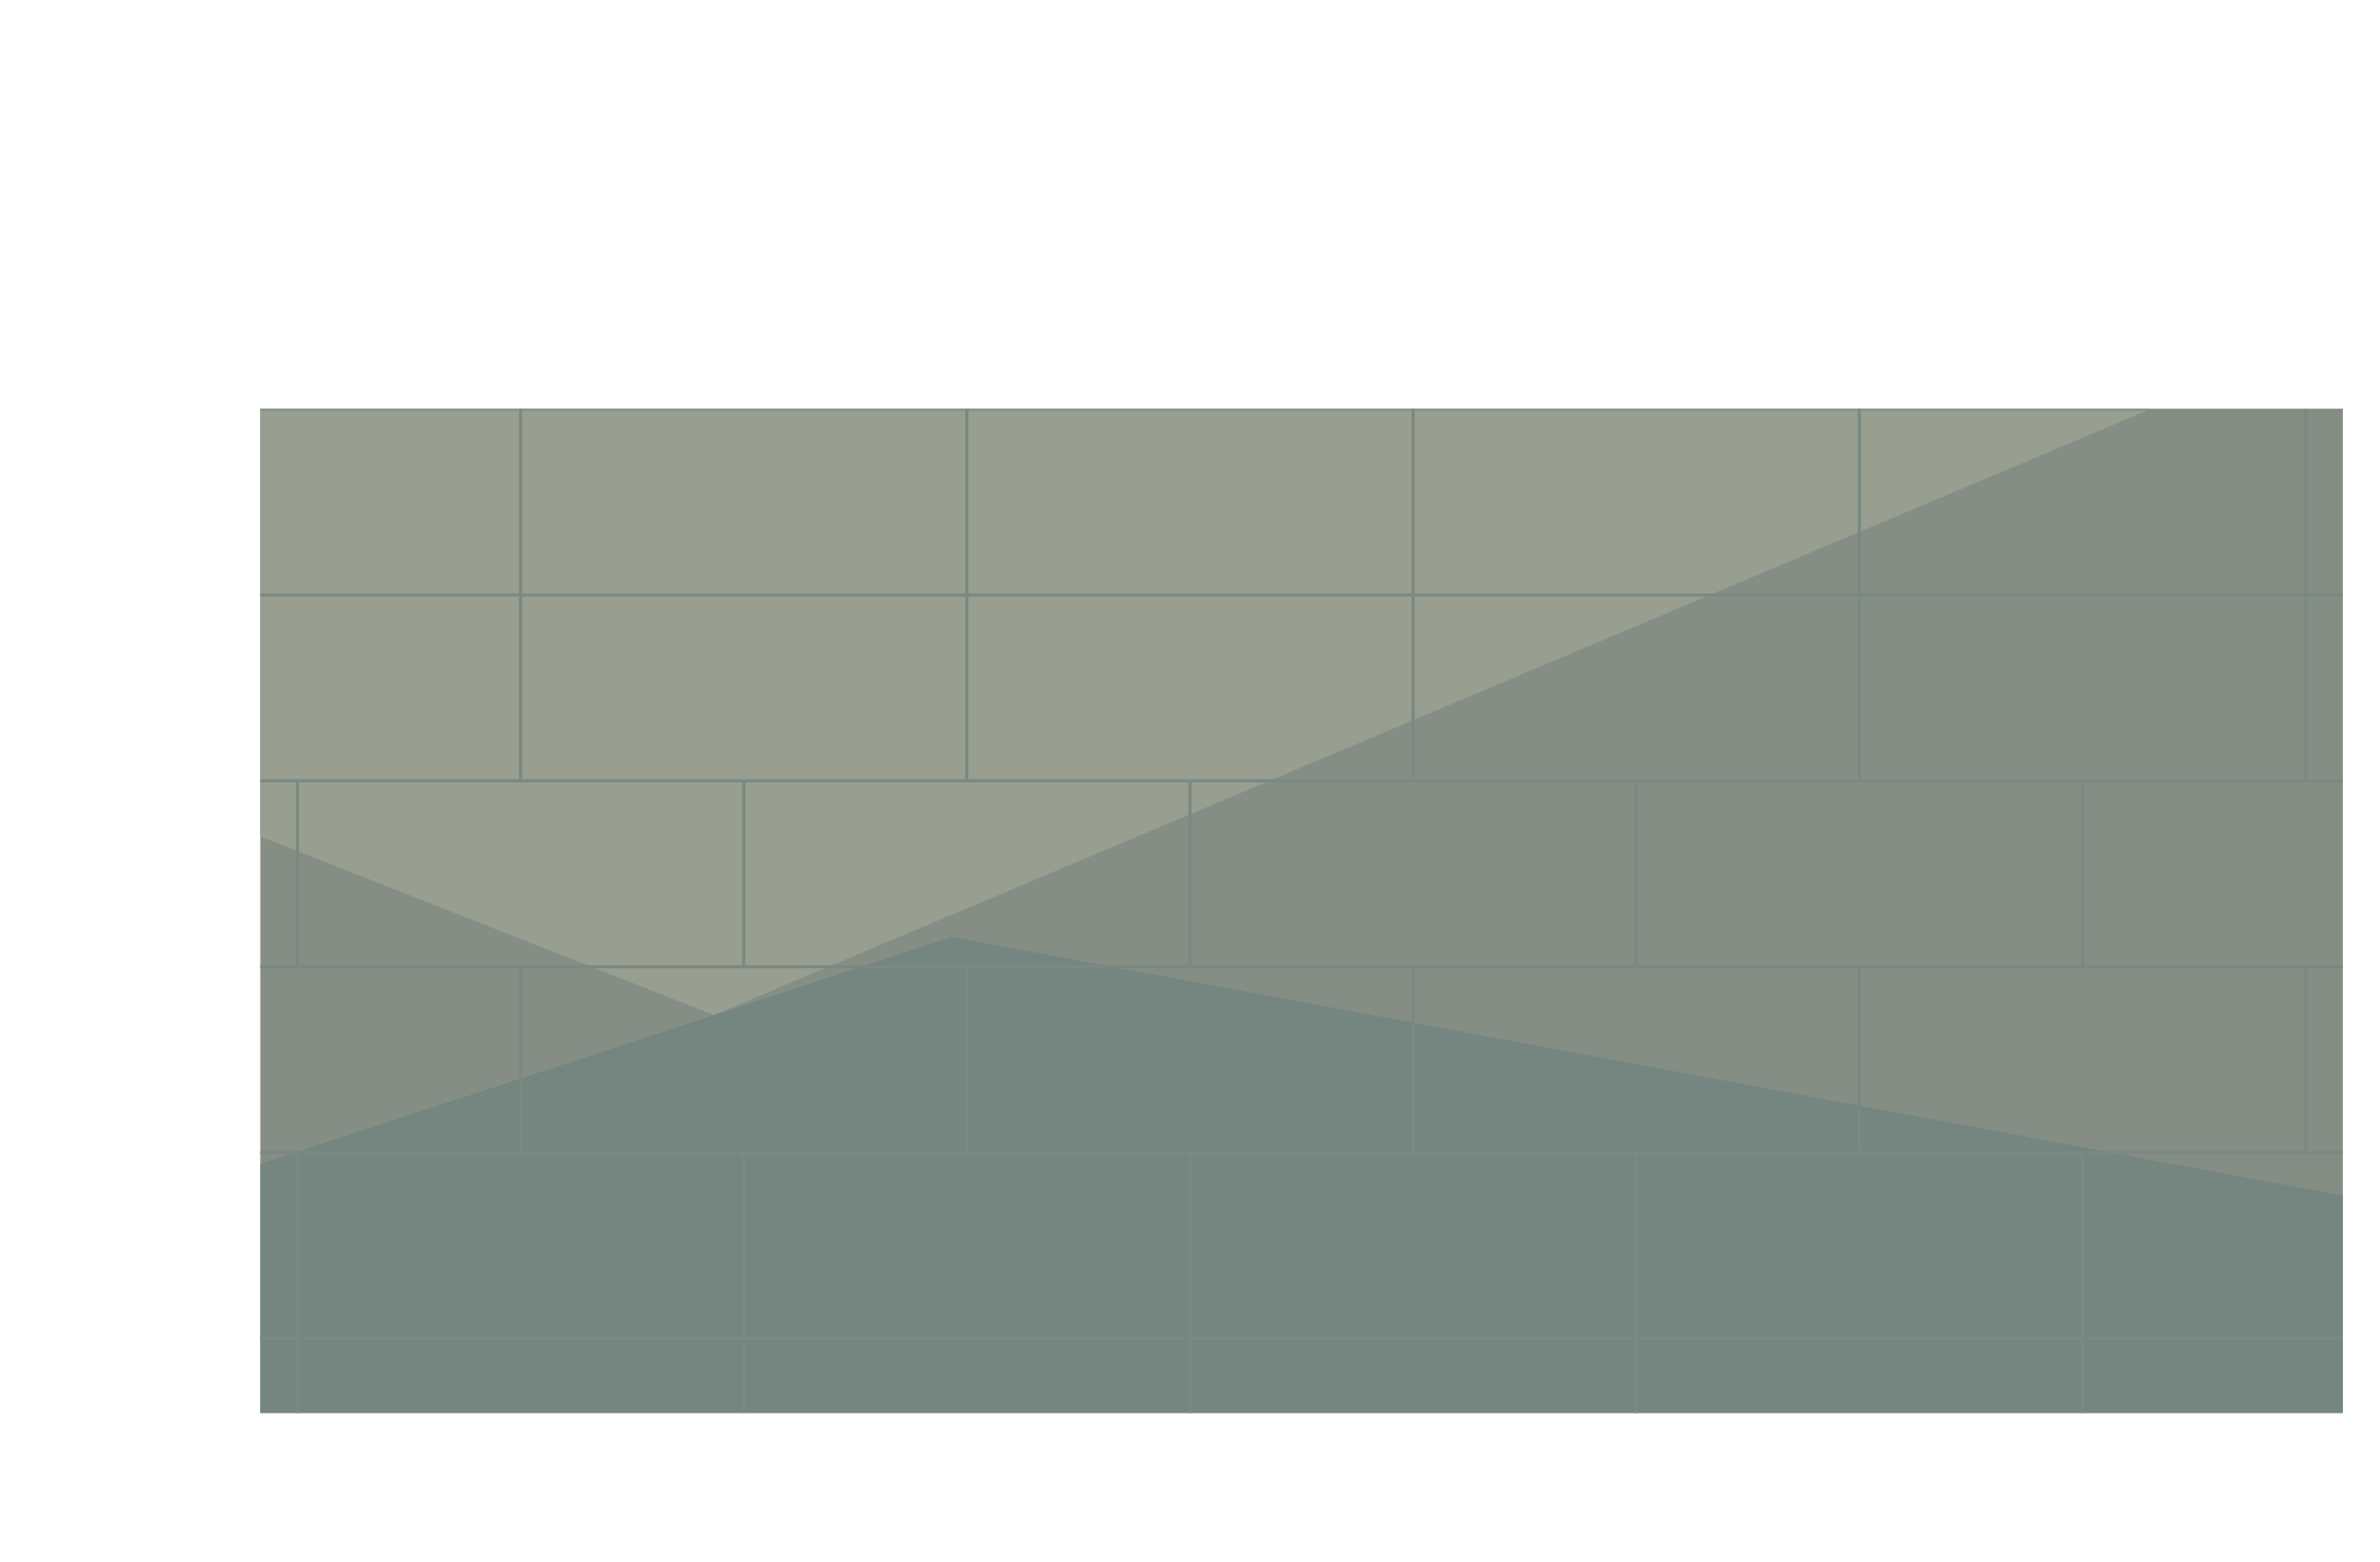
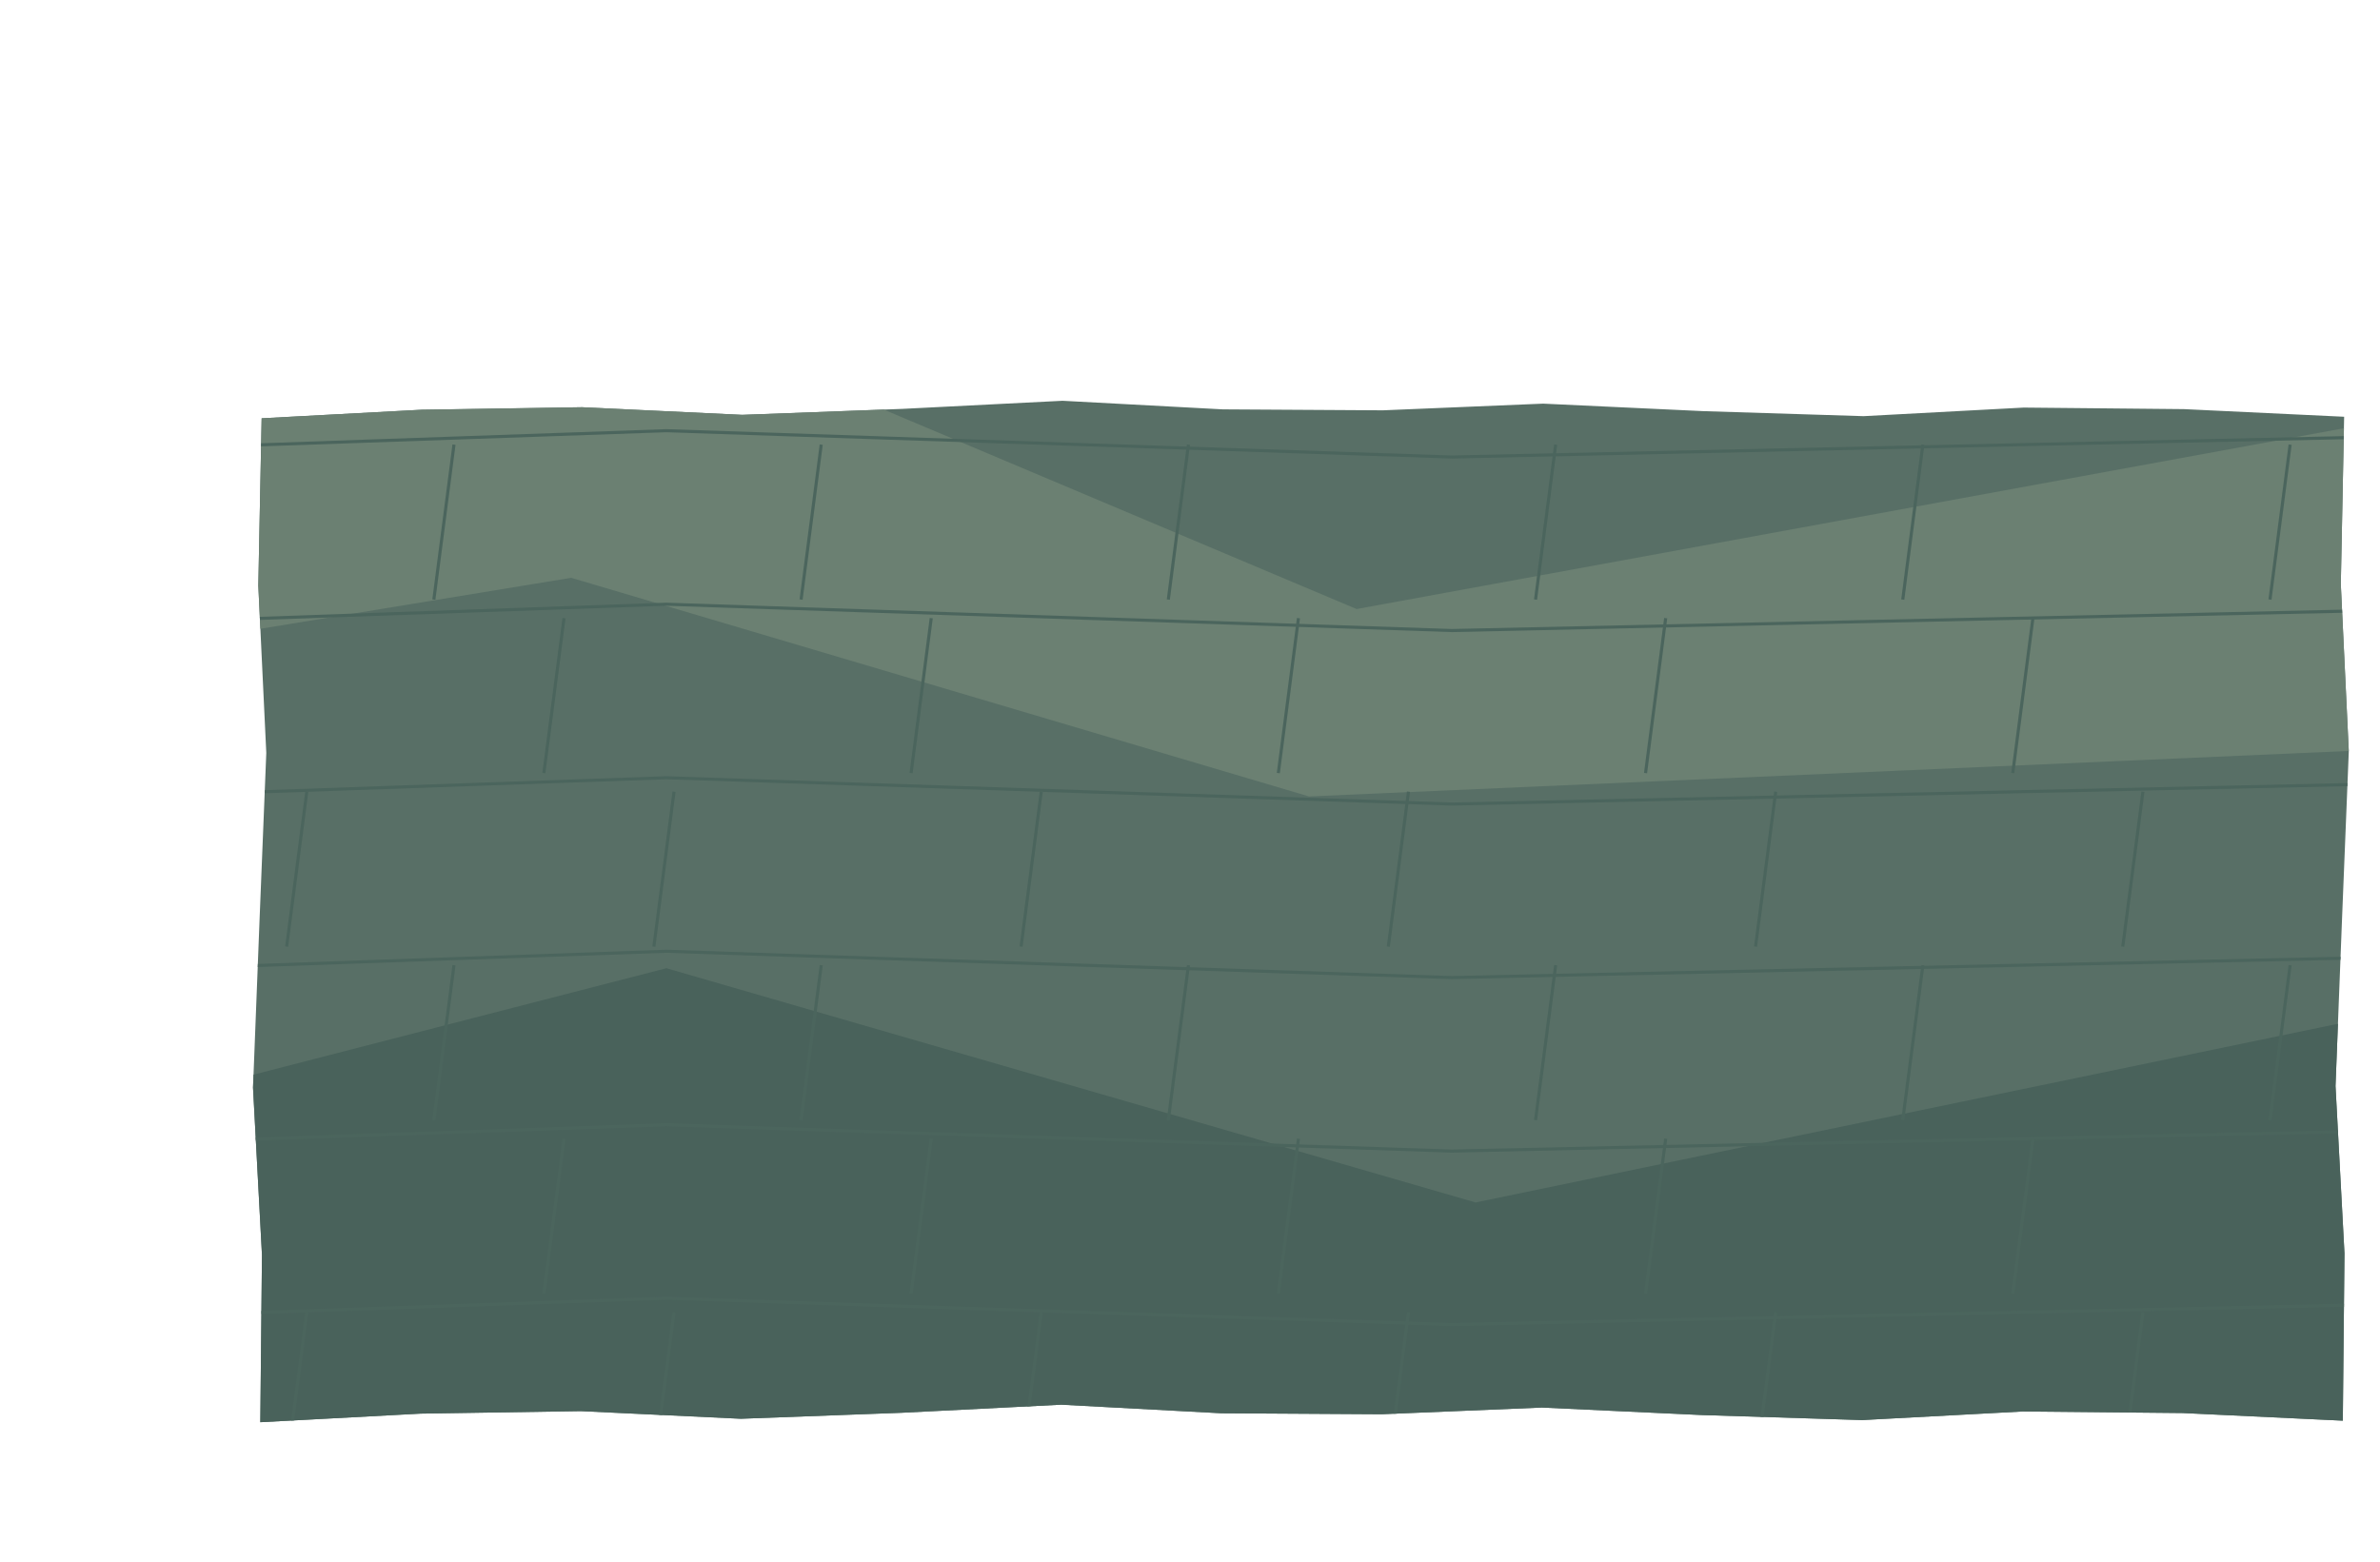
<svg xmlns="http://www.w3.org/2000/svg" width="1536" height="1008" viewBox="0 0 1536 1008">
  <defs>
    <clipPath id="works-stone">
-       <path d="M168,264 L168,264 L1512,264 L1512,264 L1512,912 L1512,912 L168,912 L168,912 Z" clip-rule="evenodd" />
+       <path d="M168.86,270.00 L168.86,270.00 L272.24,264.46 L375.63,262.85 L479.01,267.77 L582.40,263.92 L685.78,258.69 L789.16,264.23 L892.55,264.85 L995.93,260.54 L1099.32,265.38 L1202.70,268.62 L1306.09,263.08 L1409.47,264.08 L1512.86,269.00 L1512.86,269.00 L1510.71,377.00 L1515.86,485.00 L1511.50,593.00 L1507.29,701.00 L1513.07,809.00 L1512.00,917.00 L1512.00,917.00 L1408.62,912.08 L1305.23,911.08 L1201.85,916.62 L1098.46,913.38 L995.08,908.54 L891.69,912.85 L788.31,912.23 L684.92,906.69 L581.54,911.92 L478.15,915.77 L374.77,910.85 L271.38,912.46 L168.00,918.00 L168.00,918.00 L169.07,810.00 L163.29,702.00 L167.50,594.00 L171.86,486.00 L166.71,378.00Z" clip-rule="evenodd" />
    </clipPath>
  </defs>
  <g clip-path="url(#works-stone)">
-     <rect x="0" y="0" width="1536" height="1008" fill="#858e85" />
-     <polygon points="0,0 1536,0 1536,201.6 460.8,655.2 0,473.76" fill="#989e90" />
-     <polygon points="0,806.4 614.4,604.8 1536,776.16 1536,1008 0,1008" fill="#75857f" />
-     <polyline points="0,24 1536,24" fill="none" stroke="#7a8981" stroke-width="2" />
-     <polyline points="48,24 48,144" fill="none" stroke="#7a8981" stroke-width="2" />
-     <polyline points="336,24 336,144" fill="none" stroke="#7a8981" stroke-width="2" />
-     <polyline points="624,24 624,144" fill="none" stroke="#7a8981" stroke-width="2" />
-     <polyline points="912,24 912,144" fill="none" stroke="#7a8981" stroke-width="2" />
-     <polyline points="1200,24 1200,144" fill="none" stroke="#7a8981" stroke-width="2" />
-     <polyline points="1488,24 1488,144" fill="none" stroke="#7a8981" stroke-width="2" />
-     <polyline points="0,144 1536,144" fill="none" stroke="#7a8981" stroke-width="2" />
-     <polyline points="192,144 192,264" fill="none" stroke="#7a8981" stroke-width="2" />
-     <polyline points="480,144 480,264" fill="none" stroke="#7a8981" stroke-width="2" />
-     <polyline points="768,144 768,264" fill="none" stroke="#7a8981" stroke-width="2" />
-     <polyline points="1056,144 1056,264" fill="none" stroke="#7a8981" stroke-width="2" />
-     <polyline points="1344,144 1344,264" fill="none" stroke="#7a8981" stroke-width="2" />
-     <polyline points="0,264 1536,264" fill="none" stroke="#7a8981" stroke-width="2" />
-     <polyline points="48,264 48,384" fill="none" stroke="#7a8981" stroke-width="2" />
-     <polyline points="336,264 336,384" fill="none" stroke="#7a8981" stroke-width="2" />
-     <polyline points="624,264 624,384" fill="none" stroke="#7a8981" stroke-width="2" />
-     <polyline points="912,264 912,384" fill="none" stroke="#7a8981" stroke-width="2" />
-     <polyline points="1200,264 1200,384" fill="none" stroke="#7a8981" stroke-width="2" />
-     <polyline points="1488,264 1488,384" fill="none" stroke="#7a8981" stroke-width="2" />
-     <polyline points="0,384 1536,384" fill="none" stroke="#7a8981" stroke-width="2" />
-     <polyline points="48,384 48,504" fill="none" stroke="#7a8981" stroke-width="2" />
-     <polyline points="336,384 336,504" fill="none" stroke="#7a8981" stroke-width="2" />
-     <polyline points="624,384 624,504" fill="none" stroke="#7a8981" stroke-width="2" />
-     <polyline points="912,384 912,504" fill="none" stroke="#7a8981" stroke-width="2" />
-     <polyline points="1200,384 1200,504" fill="none" stroke="#7a8981" stroke-width="2" />
-     <polyline points="1488,384 1488,504" fill="none" stroke="#7a8981" stroke-width="2" />
-     <polyline points="0,504 1536,504" fill="none" stroke="#7a8981" stroke-width="2" />
-     <polyline points="192,504 192,624" fill="none" stroke="#7a8981" stroke-width="2" />
-     <polyline points="480,504 480,624" fill="none" stroke="#7a8981" stroke-width="2" />
-     <polyline points="768,504 768,624" fill="none" stroke="#7a8981" stroke-width="2" />
-     <polyline points="1056,504 1056,624" fill="none" stroke="#7a8981" stroke-width="2" />
-     <polyline points="1344,504 1344,624" fill="none" stroke="#7a8981" stroke-width="2" />
-     <polyline points="0,624 1536,624" fill="none" stroke="#7a8981" stroke-width="2" />
-     <polyline points="48,624 48,744" fill="none" stroke="#7a8981" stroke-width="2" />
-     <polyline points="336,624 336,744" fill="none" stroke="#7a8981" stroke-width="2" />
-     <polyline points="624,624 624,744" fill="none" stroke="#7a8981" stroke-width="2" />
-     <polyline points="912,624 912,744" fill="none" stroke="#7a8981" stroke-width="2" />
-     <polyline points="1200,624 1200,744" fill="none" stroke="#7a8981" stroke-width="2" />
-     <polyline points="1488,624 1488,744" fill="none" stroke="#7a8981" stroke-width="2" />
-     <polyline points="0,744 1536,744" fill="none" stroke="#7a8981" stroke-width="2" />
-     <polyline points="192,744 192,864" fill="none" stroke="#7a8981" stroke-width="2" />
-     <polyline points="480,744 480,864" fill="none" stroke="#7a8981" stroke-width="2" />
-     <polyline points="768,744 768,864" fill="none" stroke="#7a8981" stroke-width="2" />
-     <polyline points="1056,744 1056,864" fill="none" stroke="#7a8981" stroke-width="2" />
-     <polyline points="1344,744 1344,864" fill="none" stroke="#7a8981" stroke-width="2" />
-     <polyline points="0,864 1536,864" fill="none" stroke="#7a8981" stroke-width="2" />
-     <polyline points="192,864 192,984" fill="none" stroke="#7a8981" stroke-width="2" />
-     <polyline points="480,864 480,984" fill="none" stroke="#7a8981" stroke-width="2" />
-     <polyline points="768,864 768,984" fill="none" stroke="#7a8981" stroke-width="2" />
-     <polyline points="1056,864 1056,984" fill="none" stroke="#7a8981" stroke-width="2" />
-     <polyline points="1344,864 1344,984" fill="none" stroke="#7a8981" stroke-width="2" />
-     <polyline points="0,984 1536,984" fill="none" stroke="#7a8981" stroke-width="2" />
-     <polyline points="48,984 48,1104" fill="none" stroke="#7a8981" stroke-width="2" />
-     <polyline points="336,984 336,1104" fill="none" stroke="#7a8981" stroke-width="2" />
-     <polyline points="624,984 624,1104" fill="none" stroke="#7a8981" stroke-width="2" />
-     <polyline points="912,984 912,1104" fill="none" stroke="#7a8981" stroke-width="2" />
-     <polyline points="1200,984 1200,1104" fill="none" stroke="#7a8981" stroke-width="2" />
-     <polyline points="1488,984 1488,1104" fill="none" stroke="#7a8981" stroke-width="2" />
+     <rect width="1536" height="1008" fill="#586f66" />
+     <polygon points="0.00,241.92 445.44,211.68 875.52,393.12 1536.00,272.16 1536.00,483.84 844.80,514.08 368.64,372.96 0.00,433.44" fill="#6b8072" />
+     <polygon points="0.00,735.84 430.08,624.96 952.32,776.16 1536.00,655.20 1536.00,1008.00 0.00,1008.00" fill="#49625b" />
+     <path d="M0 293 L430.08 278 L936.96 295 L1536 282" fill="none" stroke="#4b655d" stroke-width="2" />
+     <path d="M56 287 L43 387" fill="none" stroke="#4b655d" stroke-width="2" />
+     <path d="M293 287 L280 387" fill="none" stroke="#4b655d" stroke-width="2" />
+     <path d="M530 287 L517 387" fill="none" stroke="#4b655d" stroke-width="2" />
+     <path d="M767 287 L754 387" fill="none" stroke="#4b655d" stroke-width="2" />
+     <path d="M1004 287 L991 387" fill="none" stroke="#4b655d" stroke-width="2" />
+     <path d="M1241 287 L1228 387" fill="none" stroke="#4b655d" stroke-width="2" />
+     <path d="M1478 287 L1465 387" fill="none" stroke="#4b655d" stroke-width="2" />
+     <path d="M0 405 L430.08 390 L936.96 407 L1536 394" fill="none" stroke="#4b655d" stroke-width="2" />
+     <path d="M127 399 L114 499" fill="none" stroke="#4b655d" stroke-width="2" />
+     <path d="M364 399 L351 499" fill="none" stroke="#4b655d" stroke-width="2" />
+     <path d="M601 399 L588 499" fill="none" stroke="#4b655d" stroke-width="2" />
+     <path d="M838 399 L825 499" fill="none" stroke="#4b655d" stroke-width="2" />
+     <path d="M1075 399 L1062 499" fill="none" stroke="#4b655d" stroke-width="2" />
+     <path d="M1312 399 L1299 499" fill="none" stroke="#4b655d" stroke-width="2" />
+     <path d="M0 517 L430.08 502 L936.96 519 L1536 506" fill="none" stroke="#4b655d" stroke-width="2" />
+     <path d="M198 511 L185 611" fill="none" stroke="#4b655d" stroke-width="2" />
+     <path d="M435 511 L422 611" fill="none" stroke="#4b655d" stroke-width="2" />
+     <path d="M672 511 L659 611" fill="none" stroke="#4b655d" stroke-width="2" />
+     <path d="M909 511 L896 611" fill="none" stroke="#4b655d" stroke-width="2" />
+     <path d="M1146 511 L1133 611" fill="none" stroke="#4b655d" stroke-width="2" />
+     <path d="M1383 511 L1370 611" fill="none" stroke="#4b655d" stroke-width="2" />
+     <path d="M0 629 L430.08 614 L936.96 631 L1536 618" fill="none" stroke="#4b655d" stroke-width="2" />
+     <path d="M56 623 L43 723" fill="none" stroke="#4b655d" stroke-width="2" />
+     <path d="M293 623 L280 723" fill="none" stroke="#4b655d" stroke-width="2" />
+     <path d="M530 623 L517 723" fill="none" stroke="#4b655d" stroke-width="2" />
+     <path d="M767 623 L754 723" fill="none" stroke="#4b655d" stroke-width="2" />
+     <path d="M1004 623 L991 723" fill="none" stroke="#4b655d" stroke-width="2" />
+     <path d="M1241 623 L1228 723" fill="none" stroke="#4b655d" stroke-width="2" />
+     <path d="M1478 623 L1465 723" fill="none" stroke="#4b655d" stroke-width="2" />
+     <path d="M0 741 L430.08 726 L936.96 743 L1536 730" fill="none" stroke="#4b655d" stroke-width="2" />
+     <path d="M127 735 L114 835" fill="none" stroke="#4b655d" stroke-width="2" />
+     <path d="M364 735 L351 835" fill="none" stroke="#4b655d" stroke-width="2" />
+     <path d="M601 735 L588 835" fill="none" stroke="#4b655d" stroke-width="2" />
+     <path d="M838 735 L825 835" fill="none" stroke="#4b655d" stroke-width="2" />
+     <path d="M1075 735 L1062 835" fill="none" stroke="#4b655d" stroke-width="2" />
+     <path d="M1312 735 L1299 835" fill="none" stroke="#4b655d" stroke-width="2" />
+     <path d="M0 853 L430.08 838 L936.96 855 L1536 842" fill="none" stroke="#4b655d" stroke-width="2" />
+     <path d="M198 847 L185 947" fill="none" stroke="#4b655d" stroke-width="2" />
+     <path d="M435 847 L422 947" fill="none" stroke="#4b655d" stroke-width="2" />
+     <path d="M672 847 L659 947" fill="none" stroke="#4b655d" stroke-width="2" />
+     <path d="M909 847 L896 947" fill="none" stroke="#4b655d" stroke-width="2" />
+     <path d="M1146 847 L1133 947" fill="none" stroke="#4b655d" stroke-width="2" />
+     <path d="M1383 847 L1370 947" fill="none" stroke="#4b655d" stroke-width="2" />
+     <path d="M0 965 L430.08 950 L936.96 967 L1536 954" fill="none" stroke="#4b655d" stroke-width="2" />
+     <path d="M56 959 L43 1059" fill="none" stroke="#4b655d" stroke-width="2" />
+     <path d="M293 959 L280 1059" fill="none" stroke="#4b655d" stroke-width="2" />
+     <path d="M530 959 L517 1059" fill="none" stroke="#4b655d" stroke-width="2" />
+     <path d="M767 959 L754 1059" fill="none" stroke="#4b655d" stroke-width="2" />
+     <path d="M1004 959 L991 1059" fill="none" stroke="#4b655d" stroke-width="2" />
+     <path d="M1241 959 L1228 1059" fill="none" stroke="#4b655d" stroke-width="2" />
+     <path d="M1478 959 L1465 1059" fill="none" stroke="#4b655d" stroke-width="2" />
  </g>
</svg>
